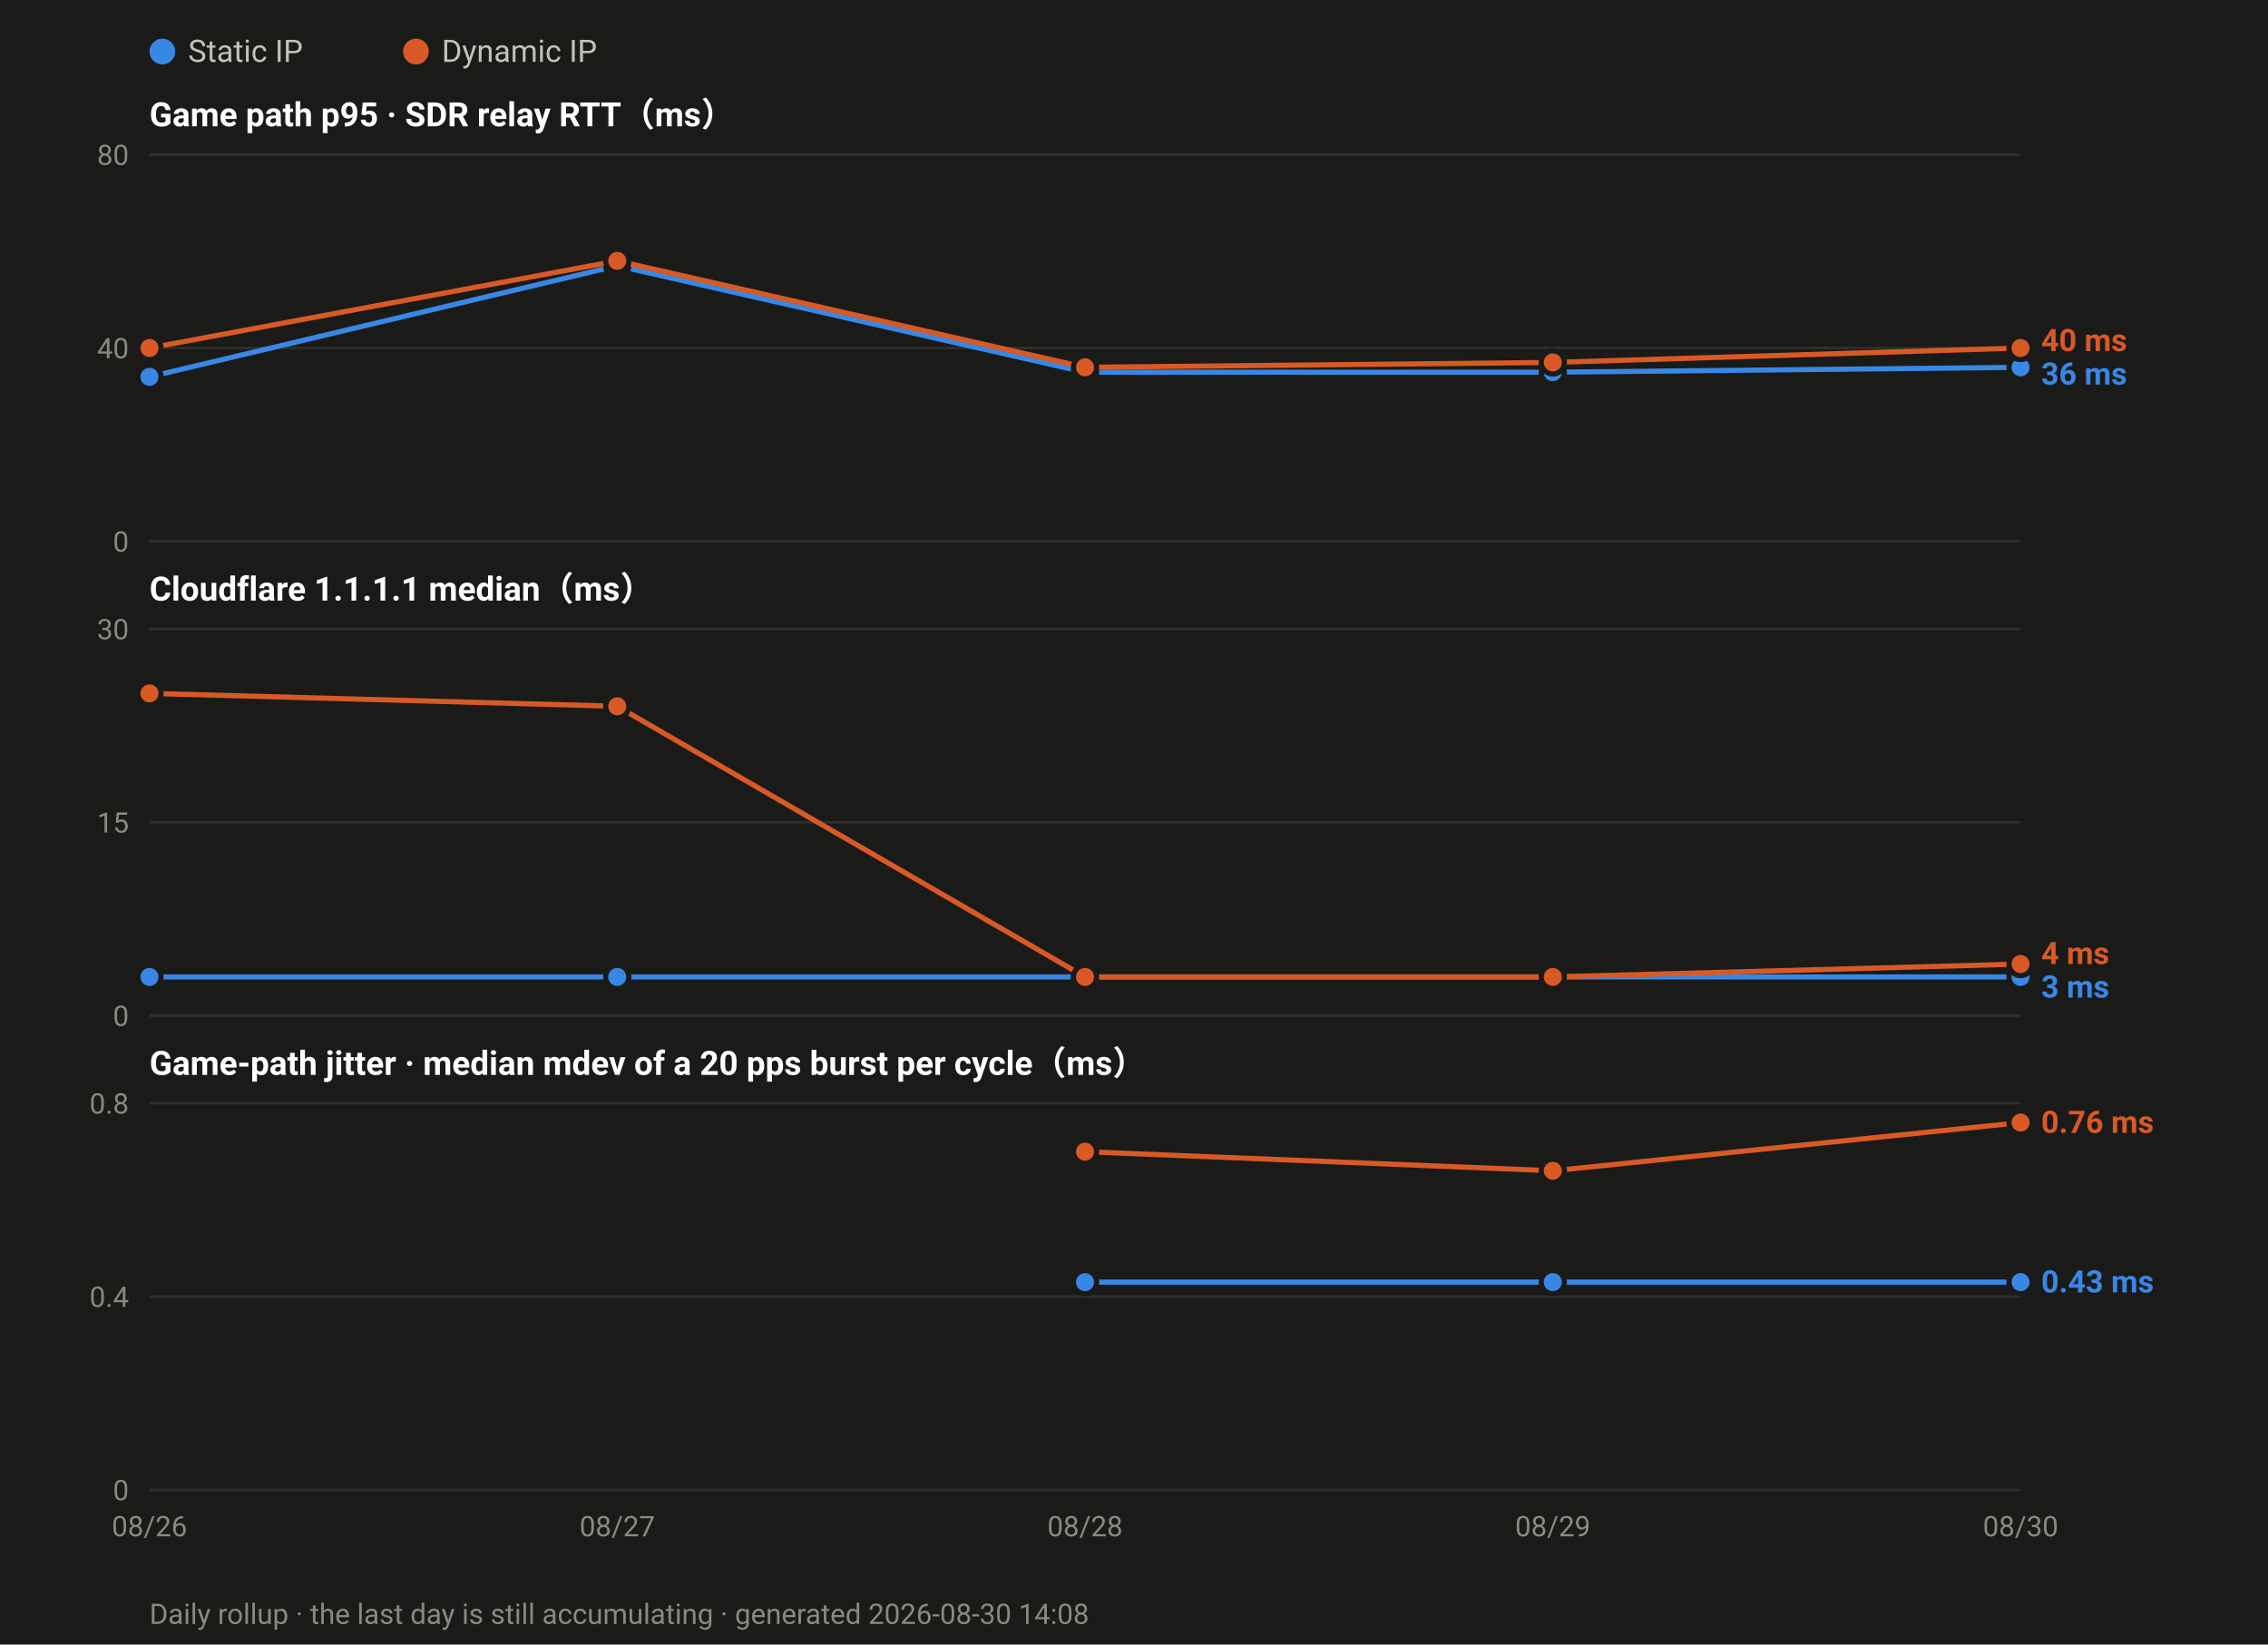
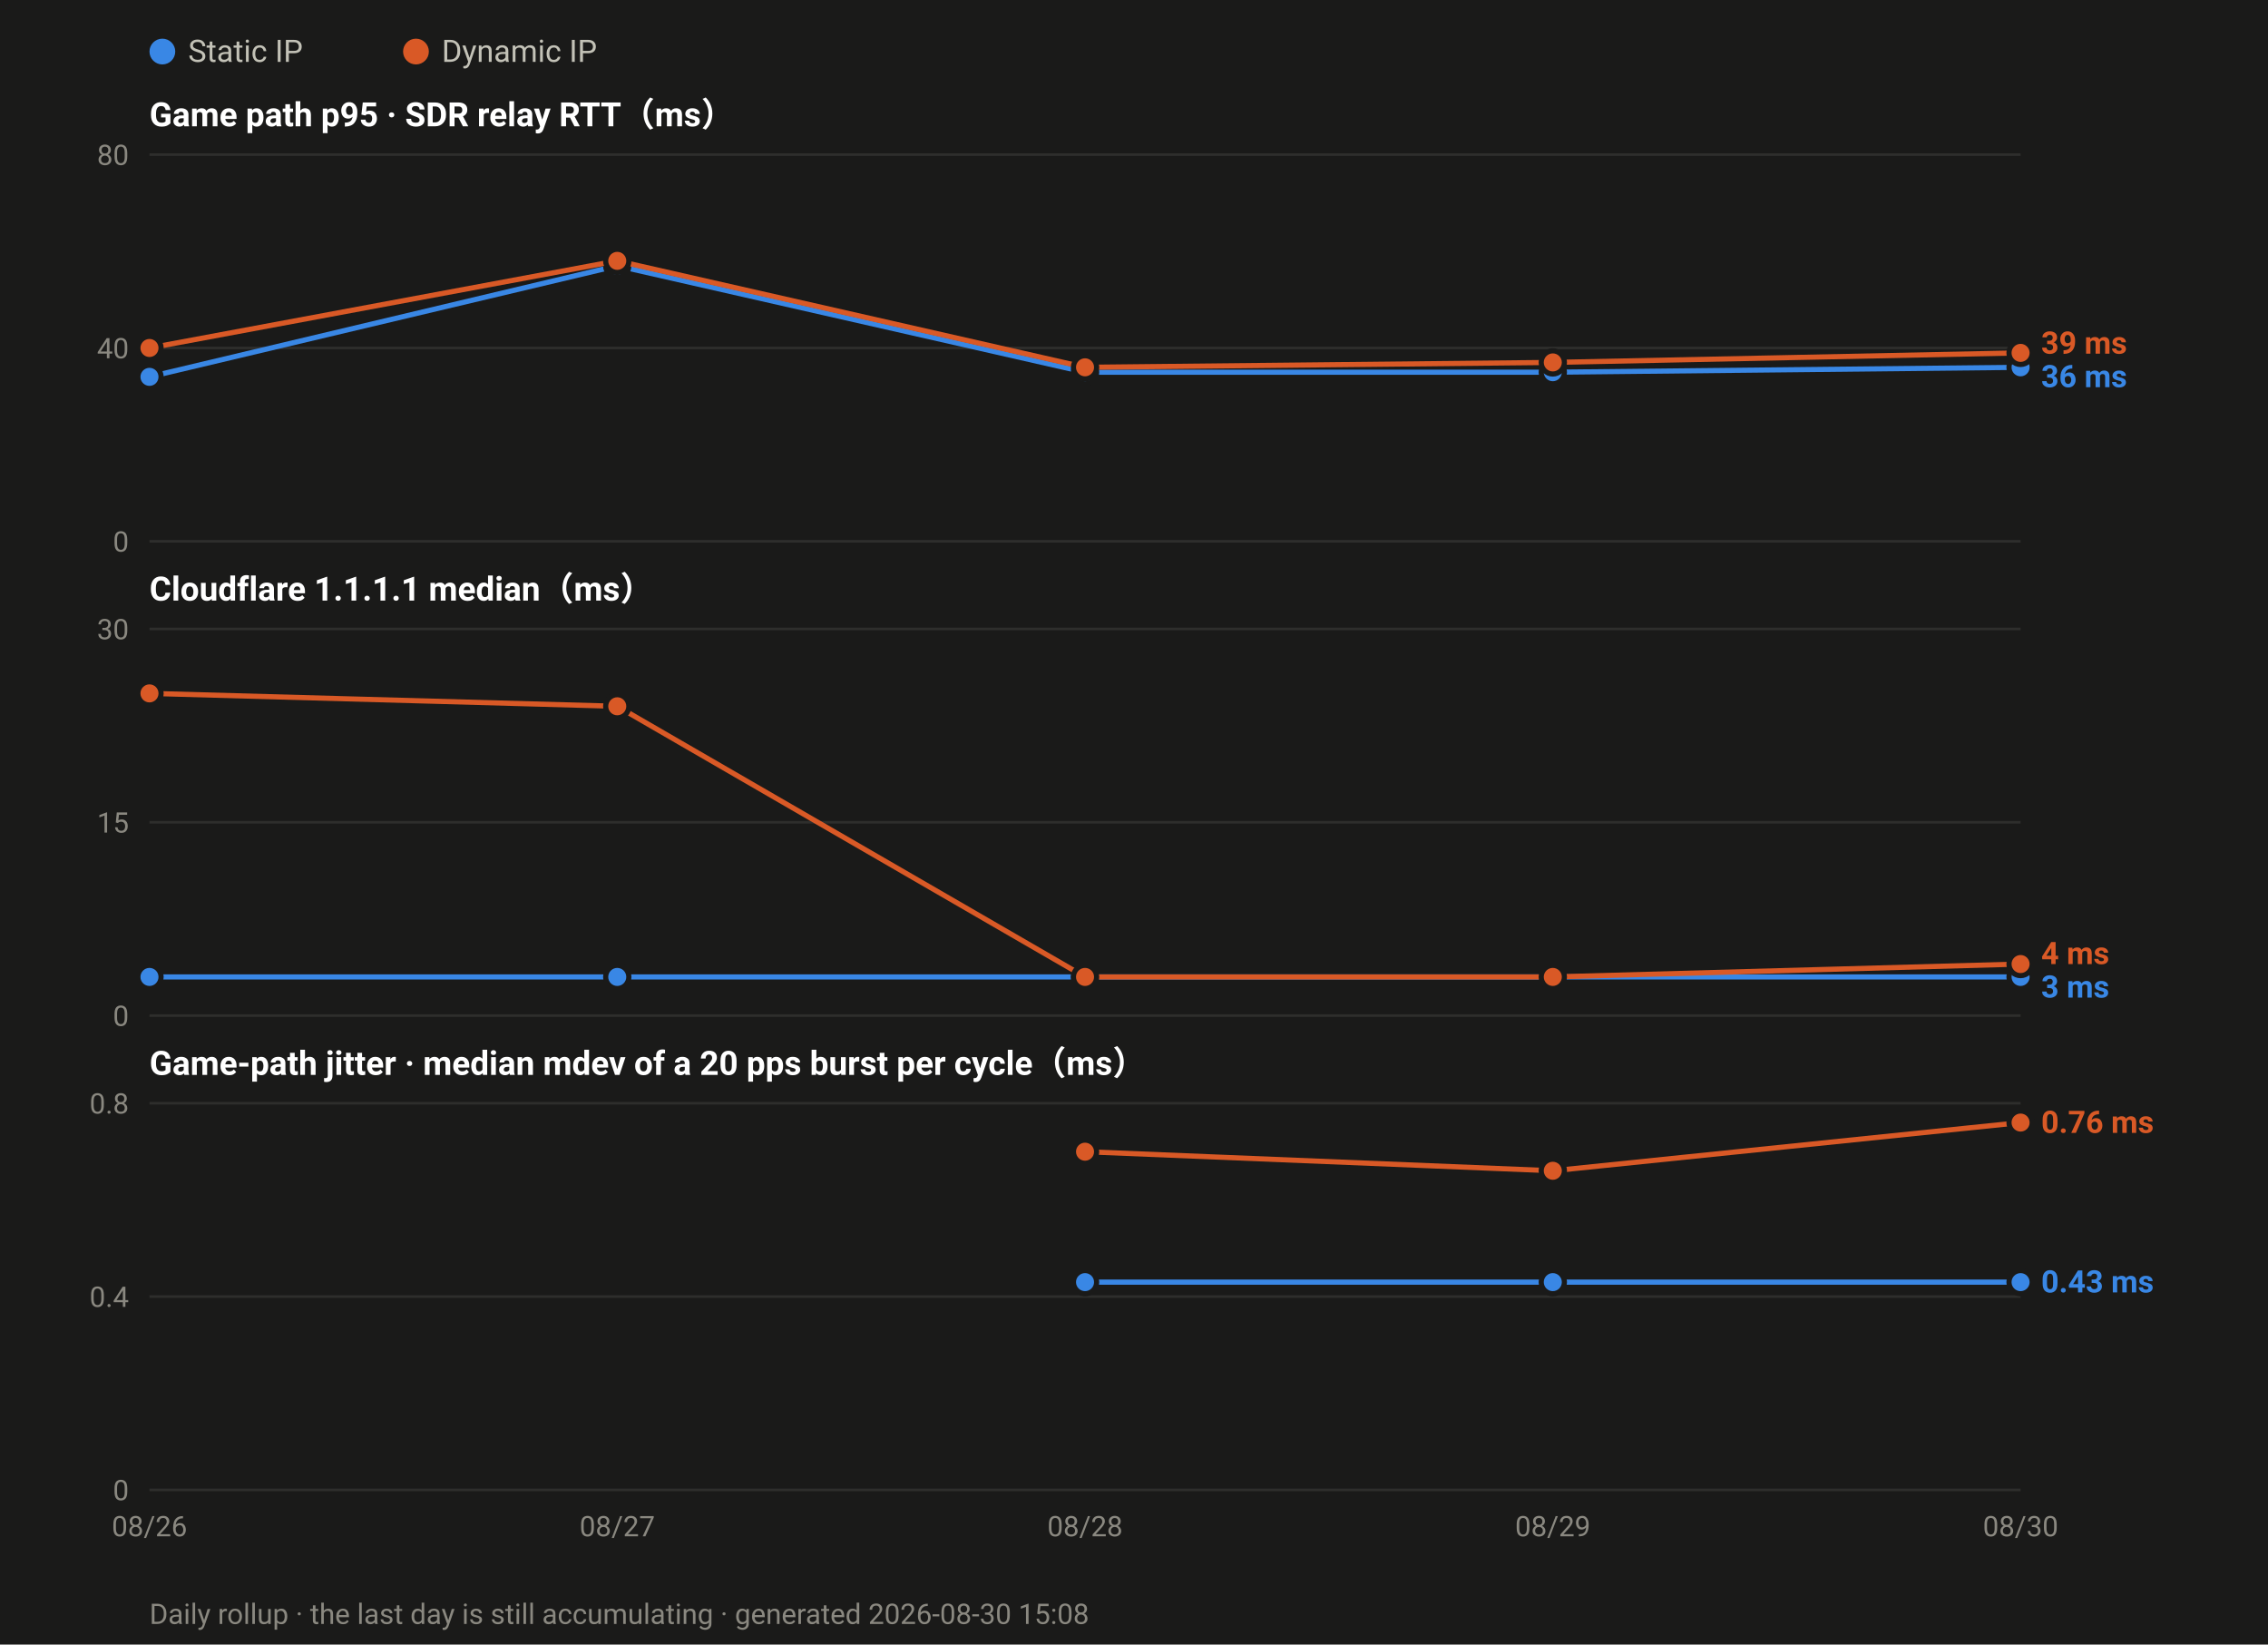
<svg xmlns="http://www.w3.org/2000/svg" width="880" height="638" viewBox="0 0 880 638" font-family="ui-sans-serif,-apple-system,Segoe UI,Roboto,Helvetica,Arial,sans-serif">
  <rect width="880" height="638" fill="#1a1a19" />
  <circle cx="63.0" cy="20" r="5" fill="#3987e5" />
  <text x="73.0" y="24" font-size="12" fill="#c3c2b7">Static IP</text>
  <circle cx="161.4" cy="20" r="5" fill="#d95926" />
  <text x="171.4" y="24" font-size="12" fill="#c3c2b7">Dynamic IP</text>
  <text x="58" y="49.0" font-size="13" font-weight="600" fill="#ffffff">Game path p95 · SDR relay RTT（ms）</text>
  <line x1="58" y1="210.0" x2="784.0" y2="210.0" stroke="#2e2e2c" stroke-width="1" />
  <text x="50" y="214.0" font-size="11" text-anchor="end" fill="#8a8880">0</text>
  <line x1="58" y1="135.0" x2="784.0" y2="135.0" stroke="#2e2e2c" stroke-width="1" />
  <text x="50" y="139.0" font-size="11" text-anchor="end" fill="#8a8880">40</text>
  <line x1="58" y1="60.0" x2="784.0" y2="60.0" stroke="#2e2e2c" stroke-width="1" />
  <text x="50" y="64.0" font-size="11" text-anchor="end" fill="#8a8880">80</text>
  <polyline fill="none" stroke="#3987e5" stroke-width="2" stroke-linejoin="round" points="58.0,146.2 239.5,103.1 421.0,144.4 602.5,144.4 784.0,142.5" />
  <circle cx="58.0" cy="146.2" r="4.5" fill="#3987e5" stroke="#1a1a19" stroke-width="2" />
  <circle cx="239.5" cy="103.1" r="4.5" fill="#3987e5" stroke="#1a1a19" stroke-width="2" />
  <circle cx="421.0" cy="144.4" r="4.5" fill="#3987e5" stroke="#1a1a19" stroke-width="2" />
  <circle cx="602.5" cy="144.4" r="4.5" fill="#3987e5" stroke="#1a1a19" stroke-width="2" />
  <circle cx="784.0" cy="142.5" r="4.5" fill="#3987e5" stroke="#1a1a19" stroke-width="2" />
-   <polyline fill="none" stroke="#d95926" stroke-width="2" stroke-linejoin="round" points="58.0,135.0 239.5,101.2 421.0,142.5 602.5,140.6 784.0,135.0" />
+   <polyline fill="none" stroke="#d95926" stroke-width="2" stroke-linejoin="round" points="58.0,135.0 239.5,101.2 421.0,142.5 602.5,140.6 784.0,136.9" />
  <circle cx="58.0" cy="135.0" r="4.5" fill="#d95926" stroke="#1a1a19" stroke-width="2" />
  <circle cx="239.5" cy="101.2" r="4.5" fill="#d95926" stroke="#1a1a19" stroke-width="2" />
  <circle cx="421.0" cy="142.5" r="4.5" fill="#d95926" stroke="#1a1a19" stroke-width="2" />
  <circle cx="602.5" cy="140.6" r="4.5" fill="#d95926" stroke="#1a1a19" stroke-width="2" />
-   <circle cx="784.0" cy="135.0" r="4.5" fill="#d95926" stroke="#1a1a19" stroke-width="2" />
-   <text x="792.0" y="136.2" font-size="12" font-weight="600" fill="#d95926">40 ms</text>
-   <text x="792.0" y="149.2" font-size="12" font-weight="600" fill="#3987e5">36 ms</text>
+   <circle cx="784.0" cy="136.9" r="4.5" fill="#d95926" stroke="#1a1a19" stroke-width="2" />
+   <text x="792.0" y="137.2" font-size="12" font-weight="600" fill="#d95926">39 ms</text>
+   <text x="792.0" y="150.2" font-size="12" font-weight="600" fill="#3987e5">36 ms</text>
  <text x="58" y="233.0" font-size="13" font-weight="600" fill="#ffffff">Cloudflare 1.1.1.1 median（ms）</text>
  <line x1="58" y1="394.0" x2="784.0" y2="394.0" stroke="#2e2e2c" stroke-width="1" />
  <text x="50" y="398.0" font-size="11" text-anchor="end" fill="#8a8880">0</text>
  <line x1="58" y1="319.0" x2="784.0" y2="319.0" stroke="#2e2e2c" stroke-width="1" />
  <text x="50" y="323.0" font-size="11" text-anchor="end" fill="#8a8880">15</text>
  <line x1="58" y1="244.0" x2="784.0" y2="244.0" stroke="#2e2e2c" stroke-width="1" />
  <text x="50" y="248.0" font-size="11" text-anchor="end" fill="#8a8880">30</text>
  <polyline fill="none" stroke="#3987e5" stroke-width="2" stroke-linejoin="round" points="58.0,379.0 239.5,379.0 421.0,379.0 602.5,379.0 784.0,379.0" />
  <circle cx="58.0" cy="379.0" r="4.5" fill="#3987e5" stroke="#1a1a19" stroke-width="2" />
  <circle cx="239.5" cy="379.0" r="4.5" fill="#3987e5" stroke="#1a1a19" stroke-width="2" />
  <circle cx="421.0" cy="379.0" r="4.5" fill="#3987e5" stroke="#1a1a19" stroke-width="2" />
  <circle cx="602.5" cy="379.0" r="4.5" fill="#3987e5" stroke="#1a1a19" stroke-width="2" />
  <circle cx="784.0" cy="379.0" r="4.5" fill="#3987e5" stroke="#1a1a19" stroke-width="2" />
  <polyline fill="none" stroke="#d95926" stroke-width="2" stroke-linejoin="round" points="58.0,269.0 239.5,274.0 421.0,379.0 602.5,379.0 784.0,374.0" />
  <circle cx="58.0" cy="269.0" r="4.5" fill="#d95926" stroke="#1a1a19" stroke-width="2" />
  <circle cx="239.5" cy="274.0" r="4.5" fill="#d95926" stroke="#1a1a19" stroke-width="2" />
  <circle cx="421.0" cy="379.0" r="4.5" fill="#d95926" stroke="#1a1a19" stroke-width="2" />
  <circle cx="602.5" cy="379.0" r="4.5" fill="#d95926" stroke="#1a1a19" stroke-width="2" />
  <circle cx="784.0" cy="374.0" r="4.5" fill="#d95926" stroke="#1a1a19" stroke-width="2" />
  <text x="792.0" y="374.0" font-size="12" font-weight="600" fill="#d95926">4 ms</text>
  <text x="792.0" y="387.0" font-size="12" font-weight="600" fill="#3987e5">3 ms</text>
  <text x="58" y="417.0" font-size="13" font-weight="600" fill="#ffffff">Game-path jitter · median mdev of a 20 pps burst per cycle（ms）</text>
  <line x1="58" y1="578.0" x2="784.0" y2="578.0" stroke="#2e2e2c" stroke-width="1" />
  <text x="50" y="582.0" font-size="11" text-anchor="end" fill="#8a8880">0</text>
  <line x1="58" y1="503.0" x2="784.0" y2="503.0" stroke="#2e2e2c" stroke-width="1" />
  <text x="50" y="507.0" font-size="11" text-anchor="end" fill="#8a8880">0.4</text>
  <line x1="58" y1="428.0" x2="784.0" y2="428.0" stroke="#2e2e2c" stroke-width="1" />
  <text x="50" y="432.0" font-size="11" text-anchor="end" fill="#8a8880">0.8</text>
  <polyline fill="none" stroke="#3987e5" stroke-width="2" stroke-linejoin="round" points="421.0,497.4 602.5,497.4 784.0,497.4" />
  <circle cx="421.0" cy="497.4" r="4.5" fill="#3987e5" stroke="#1a1a19" stroke-width="2" />
  <circle cx="602.5" cy="497.4" r="4.5" fill="#3987e5" stroke="#1a1a19" stroke-width="2" />
  <circle cx="784.0" cy="497.4" r="4.5" fill="#3987e5" stroke="#1a1a19" stroke-width="2" />
  <polyline fill="none" stroke="#d95926" stroke-width="2" stroke-linejoin="round" points="421.0,446.8 602.5,454.2 784.0,435.5" />
  <circle cx="421.0" cy="446.8" r="4.5" fill="#d95926" stroke="#1a1a19" stroke-width="2" />
  <circle cx="602.5" cy="454.2" r="4.5" fill="#d95926" stroke="#1a1a19" stroke-width="2" />
  <circle cx="784.0" cy="435.5" r="4.5" fill="#d95926" stroke="#1a1a19" stroke-width="2" />
  <text x="792.0" y="439.5" font-size="12" font-weight="600" fill="#d95926">0.76 ms</text>
  <text x="792.0" y="501.4" font-size="12" font-weight="600" fill="#3987e5">0.43 ms</text>
  <text x="58.0" y="596.0" font-size="11" text-anchor="middle" fill="#8a8880">08/26</text>
  <text x="239.5" y="596.0" font-size="11" text-anchor="middle" fill="#8a8880">08/27</text>
  <text x="421.0" y="596.0" font-size="11" text-anchor="middle" fill="#8a8880">08/28</text>
  <text x="602.5" y="596.0" font-size="11" text-anchor="middle" fill="#8a8880">08/29</text>
  <text x="784.0" y="596.0" font-size="11" text-anchor="middle" fill="#8a8880">08/30</text>
-   <text x="58" y="630" font-size="11" fill="#8a8880">Daily rollup · the last day is still accumulating · generated 2026-08-30 14:08</text>
+   <text x="58" y="630" font-size="11" fill="#8a8880">Daily rollup · the last day is still accumulating · generated 2026-08-30 15:08</text>
</svg>
